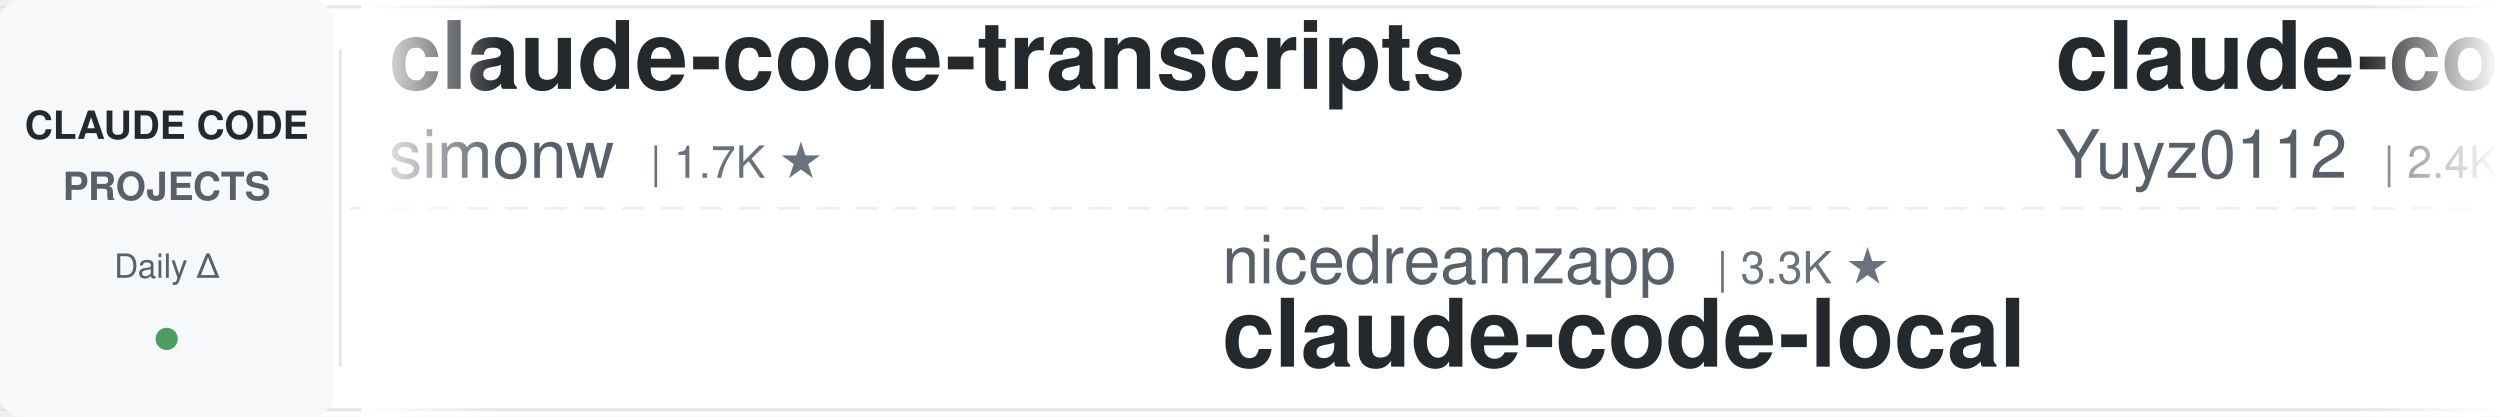
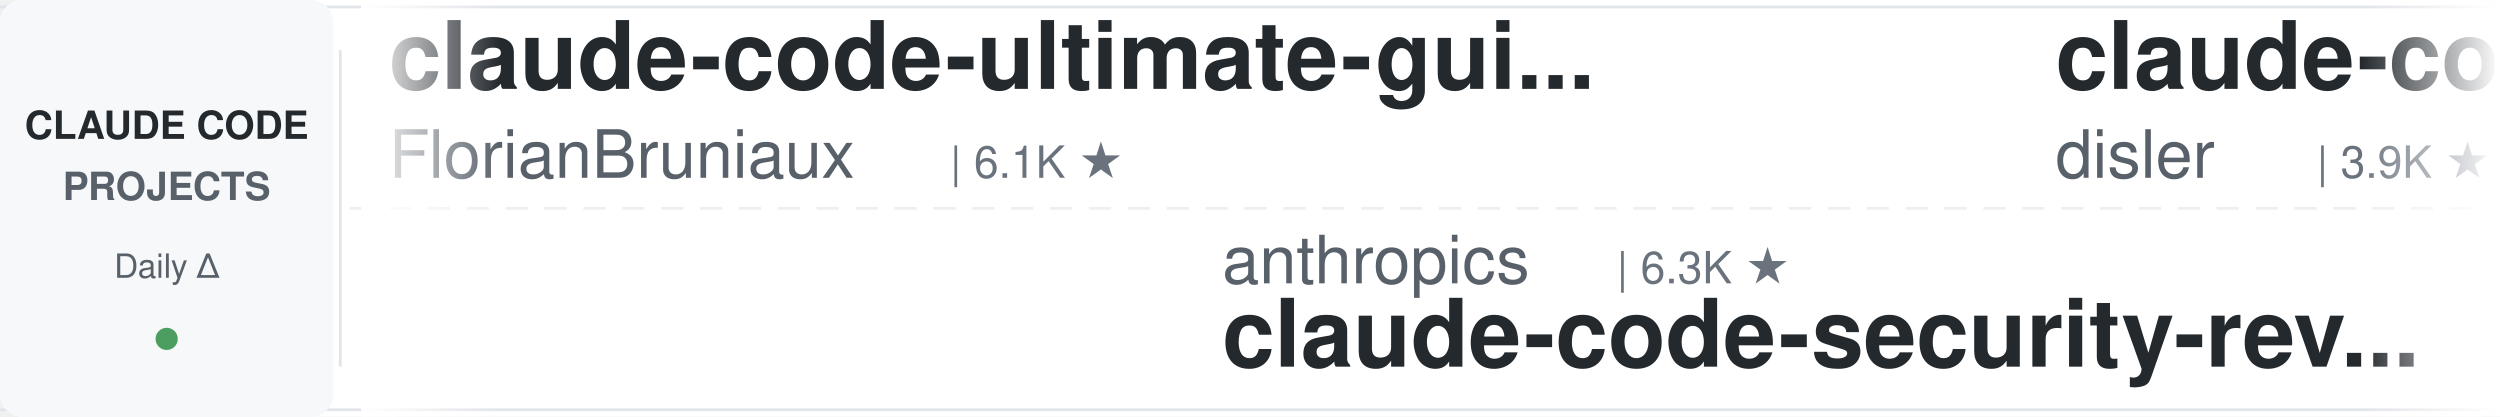
<svg xmlns="http://www.w3.org/2000/svg" width="900" height="150">
  <defs>
    <linearGradient id="leftFade" x1="0%" y1="0%" x2="100%" y2="0%">
      <stop offset="0%" style="stop-color:#ffffff;stop-opacity:1" />
      <stop offset="100%" style="stop-color:#ffffff;stop-opacity:0" />
    </linearGradient>
    <linearGradient id="rightFade" x1="0%" y1="0%" x2="100%" y2="0%">
      <stop offset="0%" style="stop-color:#ffffff;stop-opacity:0" />
      <stop offset="100%" style="stop-color:#ffffff;stop-opacity:1" />
    </linearGradient>
  </defs>
  <rect width="900" height="150" fill="#ffffff" rx="8" />
  <rect x="0" y="2" width="900" height="1" fill="#e1e4e8" />
  <rect x="0" y="147" width="900" height="1" fill="#e1e4e8" />
  <line x1="0" y1="75" x2="900" y2="75" stroke="#e1e4e8" stroke-width="1" stroke-dasharray="8 6" opacity="0.6" />
  <rect x="0" y="0" width="120" height="150" fill="#f6f8fa" rx="8" />
  <text x="60" y="50" font-family="-apple-system, BlinkMacSystemFont, 'Segoe UI', Helvetica, Arial, sans-serif" font-size="14" font-weight="600" fill="#24292e" text-anchor="middle">CLAUDE CODE</text>
  <text x="60" y="72" font-family="-apple-system, BlinkMacSystemFont, 'Segoe UI', Helvetica, Arial, sans-serif" font-size="14" font-weight="600" fill="#586069" text-anchor="middle">PROJECTS</text>
  <text x="60" y="100" font-family="-apple-system, BlinkMacSystemFont, 'Segoe UI', Helvetica, Arial, sans-serif" font-size="12" font-weight="500" fill="#586069" text-anchor="middle">Daily Δ</text>
  <circle cx="60" cy="122" r="4" fill="#22863a" opacity="0.8" />
  <rect x="122" y="18" width="1" height="114" fill="#e1e4e8" />
  <clipPath id="tickerClip">
    <rect x="130" y="0" width="770" height="150" />
  </clipPath>
  <g clip-path="url(#tickerClip)">
    <g id="tickerItems">
      <animateTransform attributeName="transform" attributeType="XML" type="translate" from="0 0" to="-3000 0" dur="54s" repeatCount="indefinite" />
      <g transform="translate(0, 0)">
-         <text x="140" y="32" font-family="-apple-system, BlinkMacSystemFont, 'Segoe UI', Helvetica, Arial, sans-serif" font-size="34" font-weight="600" fill="#24292e">claude-code-transcripts</text>
-         <text x="140" y="64" font-family="-apple-system, BlinkMacSystemFont, 'Segoe UI', Helvetica, Arial, sans-serif" font-size="24" font-weight="400" fill="#586069">simonw</text>
-         <text x="234" y="64" font-family="-apple-system, BlinkMacSystemFont, 'Segoe UI', Helvetica, Arial, sans-serif" font-size="16" font-weight="500" fill="#6a737d">| 1.7K ★</text>
+         <text x="140" y="32" font-family="-apple-system, BlinkMacSystemFont, 'Segoe UI', Helvetica, Arial, sans-serif" font-size="34" font-weight="600" fill="#24292e">claude-code-ultimate-gui...</text>
+         <text x="140" y="64" font-family="-apple-system, BlinkMacSystemFont, 'Segoe UI', Helvetica, Arial, sans-serif" font-size="24" font-weight="400" fill="#586069">FlorianBruniaux</text>
+         <text x="342" y="64" font-family="-apple-system, BlinkMacSystemFont, 'Segoe UI', Helvetica, Arial, sans-serif" font-size="16" font-weight="500" fill="#6a737d">| 6.1K ★</text>
      </g>
      <g transform="translate(300, 0)">
-         <text x="140" y="102" font-family="-apple-system, BlinkMacSystemFont, 'Segoe UI', Helvetica, Arial, sans-serif" font-size="24" font-weight="400" fill="#586069">nicedreamzapp</text>
-         <text x="318" y="102" font-family="-apple-system, BlinkMacSystemFont, 'Segoe UI', Helvetica, Arial, sans-serif" font-size="16" font-weight="500" fill="#6a737d">| 3.3K ★</text>
-         <text x="140" y="132" font-family="-apple-system, BlinkMacSystemFont, 'Segoe UI', Helvetica, Arial, sans-serif" font-size="34" font-weight="600" fill="#24292e">claude-code-local</text>
+         <text x="140" y="102" font-family="-apple-system, BlinkMacSystemFont, 'Segoe UI', Helvetica, Arial, sans-serif" font-size="24" font-weight="400" fill="#586069">anthropics</text>
+         <text x="282" y="102" font-family="-apple-system, BlinkMacSystemFont, 'Segoe UI', Helvetica, Arial, sans-serif" font-size="16" font-weight="500" fill="#6a737d">| 6.3K ★</text>
+         <text x="140" y="132" font-family="-apple-system, BlinkMacSystemFont, 'Segoe UI', Helvetica, Arial, sans-serif" font-size="34" font-weight="600" fill="#24292e">claude-code-security-rev...</text>
      </g>
      <g transform="translate(600, 0)">
-         <text x="140" y="32" font-family="-apple-system, BlinkMacSystemFont, 'Segoe UI', Helvetica, Arial, sans-serif" font-size="34" font-weight="600" fill="#24292e">claude-code-reverse</text>
-         <text x="140" y="64" font-family="-apple-system, BlinkMacSystemFont, 'Segoe UI', Helvetica, Arial, sans-serif" font-size="24" font-weight="400" fill="#586069">Yuyz0112</text>
-         <text x="258" y="64" font-family="-apple-system, BlinkMacSystemFont, 'Segoe UI', Helvetica, Arial, sans-serif" font-size="16" font-weight="500" fill="#6a737d">| 2.4K ★</text>
+         <text x="140" y="32" font-family="-apple-system, BlinkMacSystemFont, 'Segoe UI', Helvetica, Arial, sans-serif" font-size="34" font-weight="600" fill="#24292e">claude-code-hooks-master...</text>
+         <text x="140" y="64" font-family="-apple-system, BlinkMacSystemFont, 'Segoe UI', Helvetica, Arial, sans-serif" font-size="24" font-weight="400" fill="#586069">disler</text>
+         <text x="234" y="64" font-family="-apple-system, BlinkMacSystemFont, 'Segoe UI', Helvetica, Arial, sans-serif" font-size="16" font-weight="500" fill="#6a737d">| 3.9K ★</text>
      </g>
      <g transform="translate(900, 0)">
        <text x="140" y="102" font-family="-apple-system, BlinkMacSystemFont, 'Segoe UI', Helvetica, Arial, sans-serif" font-size="24" font-weight="400" fill="#586069">ChrisWiles</text>
        <text x="282" y="102" font-family="-apple-system, BlinkMacSystemFont, 'Segoe UI', Helvetica, Arial, sans-serif" font-size="16" font-weight="500" fill="#6a737d">| 6.1K ★</text>
        <text x="140" y="132" font-family="-apple-system, BlinkMacSystemFont, 'Segoe UI', Helvetica, Arial, sans-serif" font-size="34" font-weight="600" fill="#24292e">claude-code-showcase</text>
      </g>
      <g transform="translate(1200, 0)">
-         <text x="140" y="32" font-family="-apple-system, BlinkMacSystemFont, 'Segoe UI', Helvetica, Arial, sans-serif" font-size="34" font-weight="600" fill="#24292e">learn-claude-code</text>
-         <text x="140" y="64" font-family="-apple-system, BlinkMacSystemFont, 'Segoe UI', Helvetica, Arial, sans-serif" font-size="24" font-weight="400" fill="#586069">shareAI-lab</text>
-         <text x="294" y="64" font-family="-apple-system, BlinkMacSystemFont, 'Segoe UI', Helvetica, Arial, sans-serif" font-size="16" font-weight="500" fill="#6a737d">| 77.7K ★</text>
+         <text x="140" y="32" font-family="-apple-system, BlinkMacSystemFont, 'Segoe UI', Helvetica, Arial, sans-serif" font-size="34" font-weight="600" fill="#24292e">claude-code-workflows</text>
+         <text x="140" y="64" font-family="-apple-system, BlinkMacSystemFont, 'Segoe UI', Helvetica, Arial, sans-serif" font-size="24" font-weight="400" fill="#586069">OneRedOak</text>
+         <text x="270" y="64" font-family="-apple-system, BlinkMacSystemFont, 'Segoe UI', Helvetica, Arial, sans-serif" font-size="16" font-weight="500" fill="#6a737d">| 3.9K ★</text>
      </g>
      <g transform="translate(1500, 0)">
-         <text x="140" y="102" font-family="-apple-system, BlinkMacSystemFont, 'Segoe UI', Helvetica, Arial, sans-serif" font-size="24" font-weight="400" fill="#586069">musistudio</text>
-         <text x="282" y="102" font-family="-apple-system, BlinkMacSystemFont, 'Segoe UI', Helvetica, Arial, sans-serif" font-size="16" font-weight="500" fill="#6a737d">| 37.5K ★</text>
-         <text x="140" y="132" font-family="-apple-system, BlinkMacSystemFont, 'Segoe UI', Helvetica, Arial, sans-serif" font-size="34" font-weight="600" fill="#24292e">claude-code-router</text>
+         <text x="140" y="102" font-family="-apple-system, BlinkMacSystemFont, 'Segoe UI', Helvetica, Arial, sans-serif" font-size="24" font-weight="400" fill="#586069">1rgs</text>
+         <text x="210" y="102" font-family="-apple-system, BlinkMacSystemFont, 'Segoe UI', Helvetica, Arial, sans-serif" font-size="16" font-weight="500" fill="#6a737d">| 3.8K ★</text>
+         <text x="140" y="132" font-family="-apple-system, BlinkMacSystemFont, 'Segoe UI', Helvetica, Arial, sans-serif" font-size="34" font-weight="600" fill="#24292e">claude-code-proxy</text>
      </g>
      <g transform="translate(1800, 0)">
-         <text x="140" y="32" font-family="-apple-system, BlinkMacSystemFont, 'Segoe UI', Helvetica, Arial, sans-serif" font-size="34" font-weight="600" fill="#24292e">claude-code-book</text>
-         <text x="140" y="64" font-family="-apple-system, BlinkMacSystemFont, 'Segoe UI', Helvetica, Arial, sans-serif" font-size="24" font-weight="400" fill="#586069">lintsinghua</text>
-         <text x="294" y="64" font-family="-apple-system, BlinkMacSystemFont, 'Segoe UI', Helvetica, Arial, sans-serif" font-size="16" font-weight="500" fill="#6a737d">| 4.3K ★</text>
+         <text x="140" y="32" font-family="-apple-system, BlinkMacSystemFont, 'Segoe UI', Helvetica, Arial, sans-serif" font-size="34" font-weight="600" fill="#24292e">claude-code-source</text>
+         <text x="140" y="64" font-family="-apple-system, BlinkMacSystemFont, 'Segoe UI', Helvetica, Arial, sans-serif" font-size="24" font-weight="400" fill="#586069">JrCx7scC</text>
+         <text x="258" y="64" font-family="-apple-system, BlinkMacSystemFont, 'Segoe UI', Helvetica, Arial, sans-serif" font-size="16" font-weight="500" fill="#6a737d">| 376 ★</text>
      </g>
      <g transform="translate(2100, 0)">
-         <text x="140" y="102" font-family="-apple-system, BlinkMacSystemFont, 'Segoe UI', Helvetica, Arial, sans-serif" font-size="24" font-weight="400" fill="#586069">zebbern</text>
-         <text x="246" y="102" font-family="-apple-system, BlinkMacSystemFont, 'Segoe UI', Helvetica, Arial, sans-serif" font-size="16" font-weight="500" fill="#6a737d">| 4.6K ★</text>
-         <text x="140" y="132" font-family="-apple-system, BlinkMacSystemFont, 'Segoe UI', Helvetica, Arial, sans-serif" font-size="34" font-weight="600" fill="#24292e">claude-code-guide</text>
+         <text x="140" y="102" font-family="-apple-system, BlinkMacSystemFont, 'Segoe UI', Helvetica, Arial, sans-serif" font-size="24" font-weight="400" fill="#586069">https-deeplearning-ai</text>
+         <text x="414" y="102" font-family="-apple-system, BlinkMacSystemFont, 'Segoe UI', Helvetica, Arial, sans-serif" font-size="16" font-weight="500" fill="#6a737d">| 554 ★</text>
+         <text x="140" y="132" font-family="-apple-system, BlinkMacSystemFont, 'Segoe UI', Helvetica, Arial, sans-serif" font-size="34" font-weight="600" fill="#24292e">sc-claude-code-files</text>
      </g>
      <g transform="translate(2400, 0)">
-         <text x="140" y="32" font-family="-apple-system, BlinkMacSystemFont, 'Segoe UI', Helvetica, Arial, sans-serif" font-size="34" font-weight="600" fill="#24292e">everything-claude-code-z...</text>
-         <text x="140" y="64" font-family="-apple-system, BlinkMacSystemFont, 'Segoe UI', Helvetica, Arial, sans-serif" font-size="24" font-weight="400" fill="#586069">xu-xiang</text>
-         <text x="258" y="64" font-family="-apple-system, BlinkMacSystemFont, 'Segoe UI', Helvetica, Arial, sans-serif" font-size="16" font-weight="500" fill="#6a737d">| 2.0K ★</text>
+         <text x="140" y="32" font-family="-apple-system, BlinkMacSystemFont, 'Segoe UI', Helvetica, Arial, sans-serif" font-size="34" font-weight="600" fill="#24292e">claude-code-reverse</text>
+         <text x="140" y="64" font-family="-apple-system, BlinkMacSystemFont, 'Segoe UI', Helvetica, Arial, sans-serif" font-size="24" font-weight="400" fill="#586069">Yuyz0112</text>
+         <text x="258" y="64" font-family="-apple-system, BlinkMacSystemFont, 'Segoe UI', Helvetica, Arial, sans-serif" font-size="16" font-weight="500" fill="#6a737d">| 2.4K ★</text>
      </g>
      <g transform="translate(2700, 0)">
        <text x="140" y="102" font-family="-apple-system, BlinkMacSystemFont, 'Segoe UI', Helvetica, Arial, sans-serif" font-size="24" font-weight="400" fill="#586069">diet103</text>
        <text x="246" y="102" font-family="-apple-system, BlinkMacSystemFont, 'Segoe UI', Helvetica, Arial, sans-serif" font-size="16" font-weight="500" fill="#6a737d">| 10.0K ★</text>
        <text x="140" y="132" font-family="-apple-system, BlinkMacSystemFont, 'Segoe UI', Helvetica, Arial, sans-serif" font-size="34" font-weight="600" fill="#24292e">claude-code-infrastructu...</text>
      </g>
      <g transform="translate(3000, 0)">
-         <text x="140" y="32" font-family="-apple-system, BlinkMacSystemFont, 'Segoe UI', Helvetica, Arial, sans-serif" font-size="34" font-weight="600" fill="#24292e">claude-code-transcripts</text>
-         <text x="140" y="64" font-family="-apple-system, BlinkMacSystemFont, 'Segoe UI', Helvetica, Arial, sans-serif" font-size="24" font-weight="400" fill="#586069">simonw</text>
-         <text x="234" y="64" font-family="-apple-system, BlinkMacSystemFont, 'Segoe UI', Helvetica, Arial, sans-serif" font-size="16" font-weight="500" fill="#6a737d">| 1.7K ★</text>
+         <text x="140" y="32" font-family="-apple-system, BlinkMacSystemFont, 'Segoe UI', Helvetica, Arial, sans-serif" font-size="34" font-weight="600" fill="#24292e">claude-code-ultimate-gui...</text>
+         <text x="140" y="64" font-family="-apple-system, BlinkMacSystemFont, 'Segoe UI', Helvetica, Arial, sans-serif" font-size="24" font-weight="400" fill="#586069">FlorianBruniaux</text>
+         <text x="342" y="64" font-family="-apple-system, BlinkMacSystemFont, 'Segoe UI', Helvetica, Arial, sans-serif" font-size="16" font-weight="500" fill="#6a737d">| 6.1K ★</text>
      </g>
      <g transform="translate(3300, 0)">
-         <text x="140" y="102" font-family="-apple-system, BlinkMacSystemFont, 'Segoe UI', Helvetica, Arial, sans-serif" font-size="24" font-weight="400" fill="#586069">nicedreamzapp</text>
-         <text x="318" y="102" font-family="-apple-system, BlinkMacSystemFont, 'Segoe UI', Helvetica, Arial, sans-serif" font-size="16" font-weight="500" fill="#6a737d">| 3.3K ★</text>
-         <text x="140" y="132" font-family="-apple-system, BlinkMacSystemFont, 'Segoe UI', Helvetica, Arial, sans-serif" font-size="34" font-weight="600" fill="#24292e">claude-code-local</text>
+         <text x="140" y="102" font-family="-apple-system, BlinkMacSystemFont, 'Segoe UI', Helvetica, Arial, sans-serif" font-size="24" font-weight="400" fill="#586069">anthropics</text>
+         <text x="282" y="102" font-family="-apple-system, BlinkMacSystemFont, 'Segoe UI', Helvetica, Arial, sans-serif" font-size="16" font-weight="500" fill="#6a737d">| 6.3K ★</text>
+         <text x="140" y="132" font-family="-apple-system, BlinkMacSystemFont, 'Segoe UI', Helvetica, Arial, sans-serif" font-size="34" font-weight="600" fill="#24292e">claude-code-security-rev...</text>
      </g>
      <g transform="translate(3600, 0)">
-         <text x="140" y="32" font-family="-apple-system, BlinkMacSystemFont, 'Segoe UI', Helvetica, Arial, sans-serif" font-size="34" font-weight="600" fill="#24292e">claude-code-reverse</text>
-         <text x="140" y="64" font-family="-apple-system, BlinkMacSystemFont, 'Segoe UI', Helvetica, Arial, sans-serif" font-size="24" font-weight="400" fill="#586069">Yuyz0112</text>
-         <text x="258" y="64" font-family="-apple-system, BlinkMacSystemFont, 'Segoe UI', Helvetica, Arial, sans-serif" font-size="16" font-weight="500" fill="#6a737d">| 2.4K ★</text>
+         <text x="140" y="32" font-family="-apple-system, BlinkMacSystemFont, 'Segoe UI', Helvetica, Arial, sans-serif" font-size="34" font-weight="600" fill="#24292e">claude-code-hooks-master...</text>
+         <text x="140" y="64" font-family="-apple-system, BlinkMacSystemFont, 'Segoe UI', Helvetica, Arial, sans-serif" font-size="24" font-weight="400" fill="#586069">disler</text>
+         <text x="234" y="64" font-family="-apple-system, BlinkMacSystemFont, 'Segoe UI', Helvetica, Arial, sans-serif" font-size="16" font-weight="500" fill="#6a737d">| 3.9K ★</text>
      </g>
      <g transform="translate(3900, 0)">
        <text x="140" y="102" font-family="-apple-system, BlinkMacSystemFont, 'Segoe UI', Helvetica, Arial, sans-serif" font-size="24" font-weight="400" fill="#586069">ChrisWiles</text>
        <text x="282" y="102" font-family="-apple-system, BlinkMacSystemFont, 'Segoe UI', Helvetica, Arial, sans-serif" font-size="16" font-weight="500" fill="#6a737d">| 6.1K ★</text>
        <text x="140" y="132" font-family="-apple-system, BlinkMacSystemFont, 'Segoe UI', Helvetica, Arial, sans-serif" font-size="34" font-weight="600" fill="#24292e">claude-code-showcase</text>
      </g>
    </g>
  </g>
  <rect x="130" y="0" width="50" height="150" fill="url(#leftFade)" />
  <rect x="850" y="0" width="50" height="150" fill="url(#rightFade)" />
</svg>
